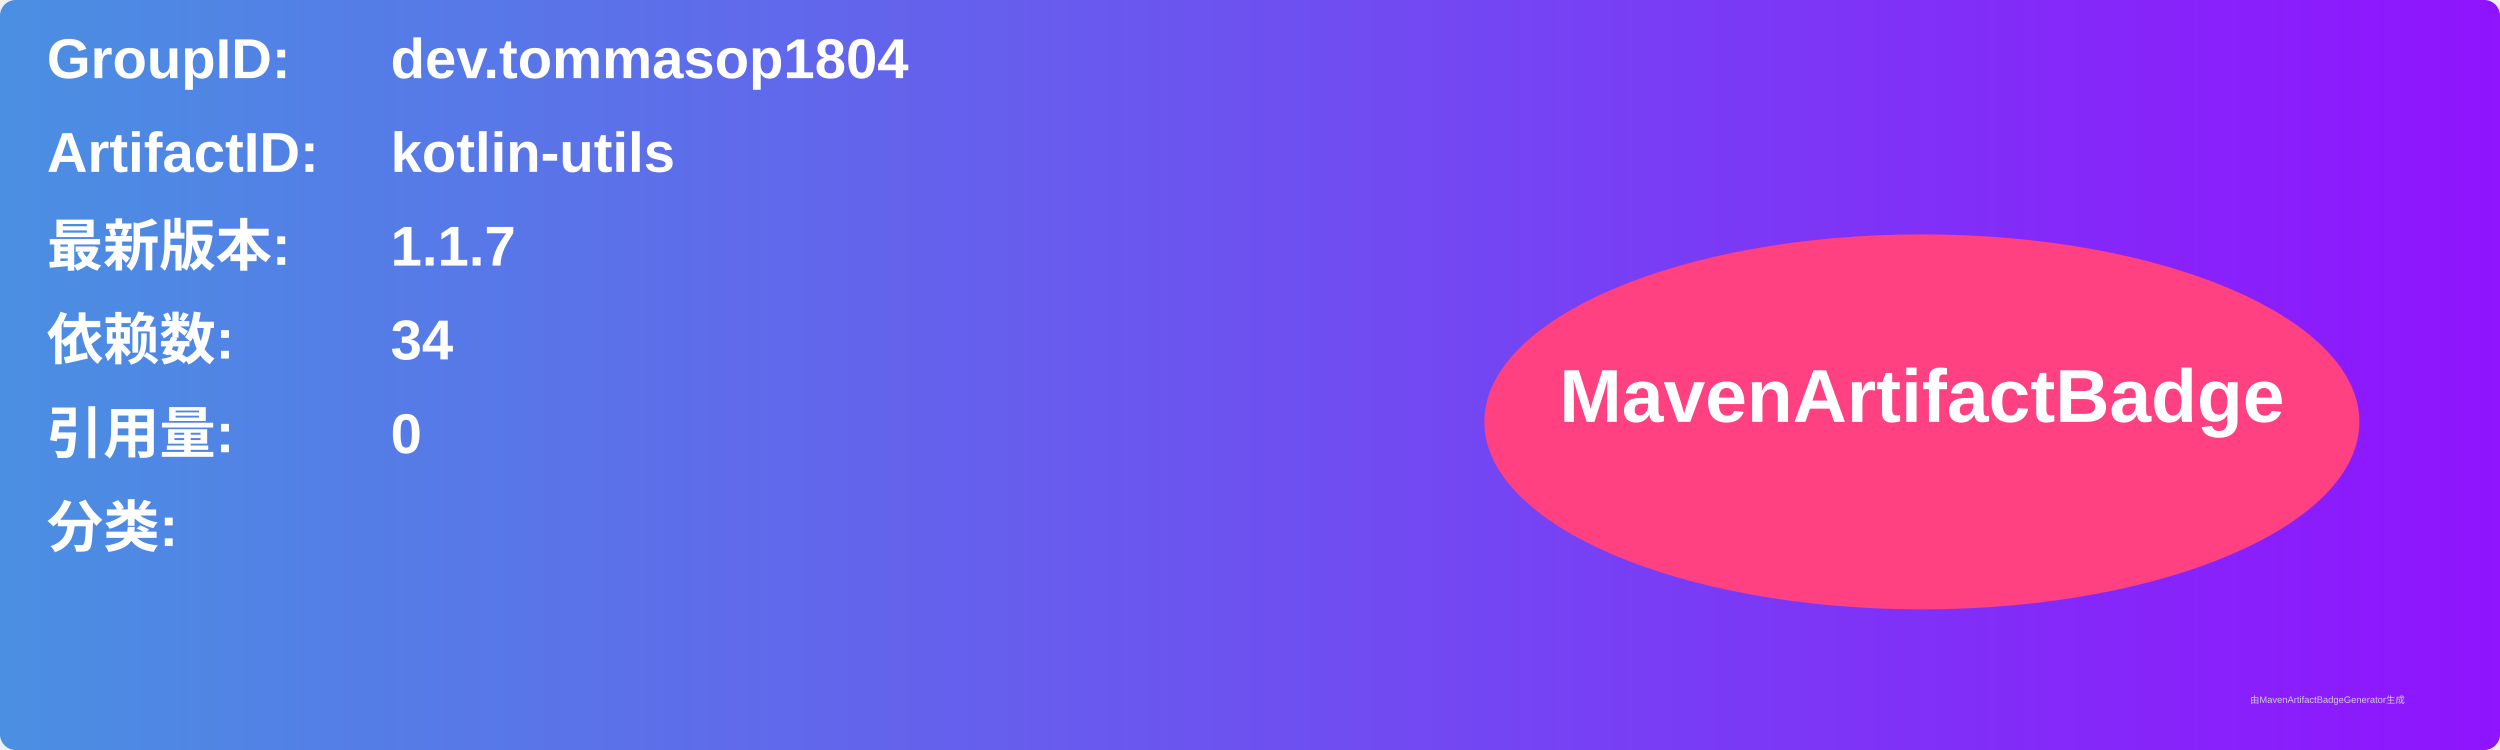
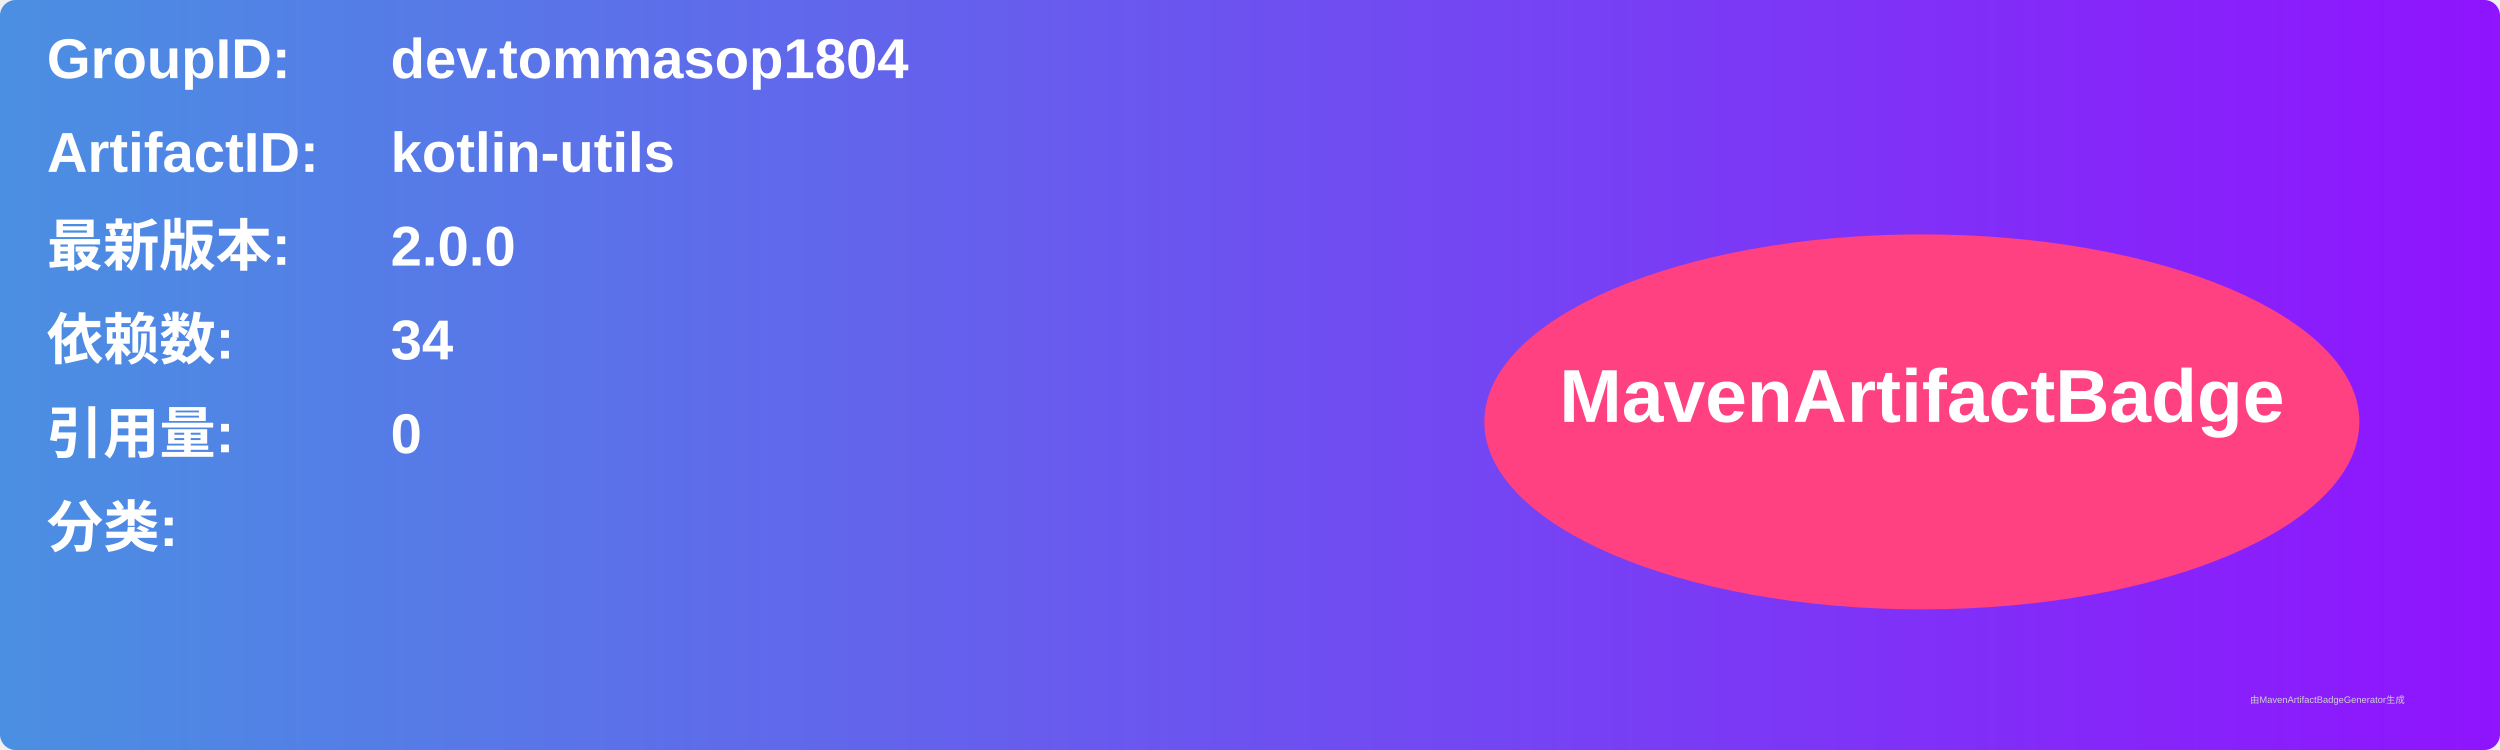
<svg xmlns="http://www.w3.org/2000/svg" width="800" height="240" viewBox="0 0 800 240">
  <linearGradient id="grad" x1="0%" y1="0%" x2="100%" y2="0%">
    <stop offset="0%" stop-color="#4a90e2" />
    <stop offset="100%" stop-color="#9013fe" />
  </linearGradient>
  <rect width="100%" height="100%" rx="5" ry="5" fill="url(#grad)" />
  <g transform="translate(15, 15)">
    <text x="0" y="10" font-family="Arial" font-size="18" fill="white" font-weight="bold" width="260">GroupID:</text>
    <text x="110" y="10" font-family="Arial" font-size="18" fill="white" font-weight="bold" width="460">dev.tommasop1804</text>
    <text x="0" y="40" font-family="Arial" font-size="18" fill="white" font-weight="bold" width="260">ArtifactID:</text>
    <text x="110" y="40" font-family="Arial" font-size="18" fill="white" font-weight="bold" width="460">kotlin-utils</text>
    <text x="0" y="70" font-family="Arial" font-size="18" fill="white" font-weight="bold">最新版本:</text>
    <text x="110" y="70" font-family="Arial" font-size="18" fill="white" font-weight="bold">
-       <tspan font-weight="bold">1.1.7</tspan>
+       <tspan font-weight="bold">2.0.0</tspan>
    </text>
    <text x="0" y="100" font-family="Arial" font-size="18" fill="white" font-weight="bold">依赖数: </text>
    <text x="110" y="100" font-family="Arial" font-size="18" fill="white">
      <tspan font-weight="bold">34</tspan>
    </text>
    <text x="0" y="130" font-family="Arial" font-size="18" fill="white" font-weight="bold">引用量: </text>
    <text x="110" y="130" font-family="Arial" font-size="18" fill="white">
      <tspan font-weight="bold">0</tspan>
    </text>
    <text x="0" y="160" font-family="Arial" font-size="18" fill="white" font-weight="bold">分类:</text>
    <text x="10" y="190" font-family="Arial" font-size="10" fill="white">
      <tspan font-weight="bold" />
    </text>
    <ellipse cx="600" cy="120" rx="140" ry="60" fill="#ff4081" />
    <text x="600" y="120" text-anchor="middle" font-family="Arial" font-size="24" fill="white" font-weight="bold">MavenArtifactBadge</text>
  </g>
  <text x="720" y="225" font-family="Arial" font-size="3" fill="#d0d0d0">由MavenArtifactBadgeGenerator生成</text>
</svg>
